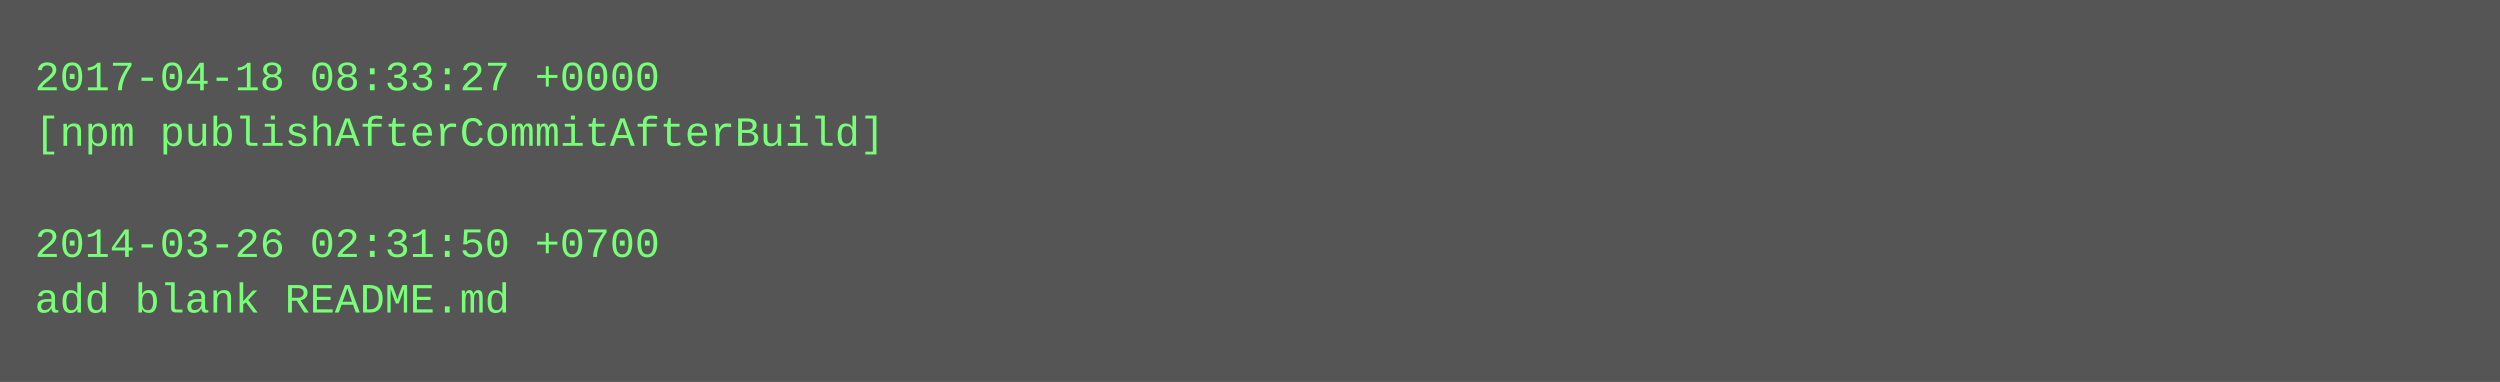
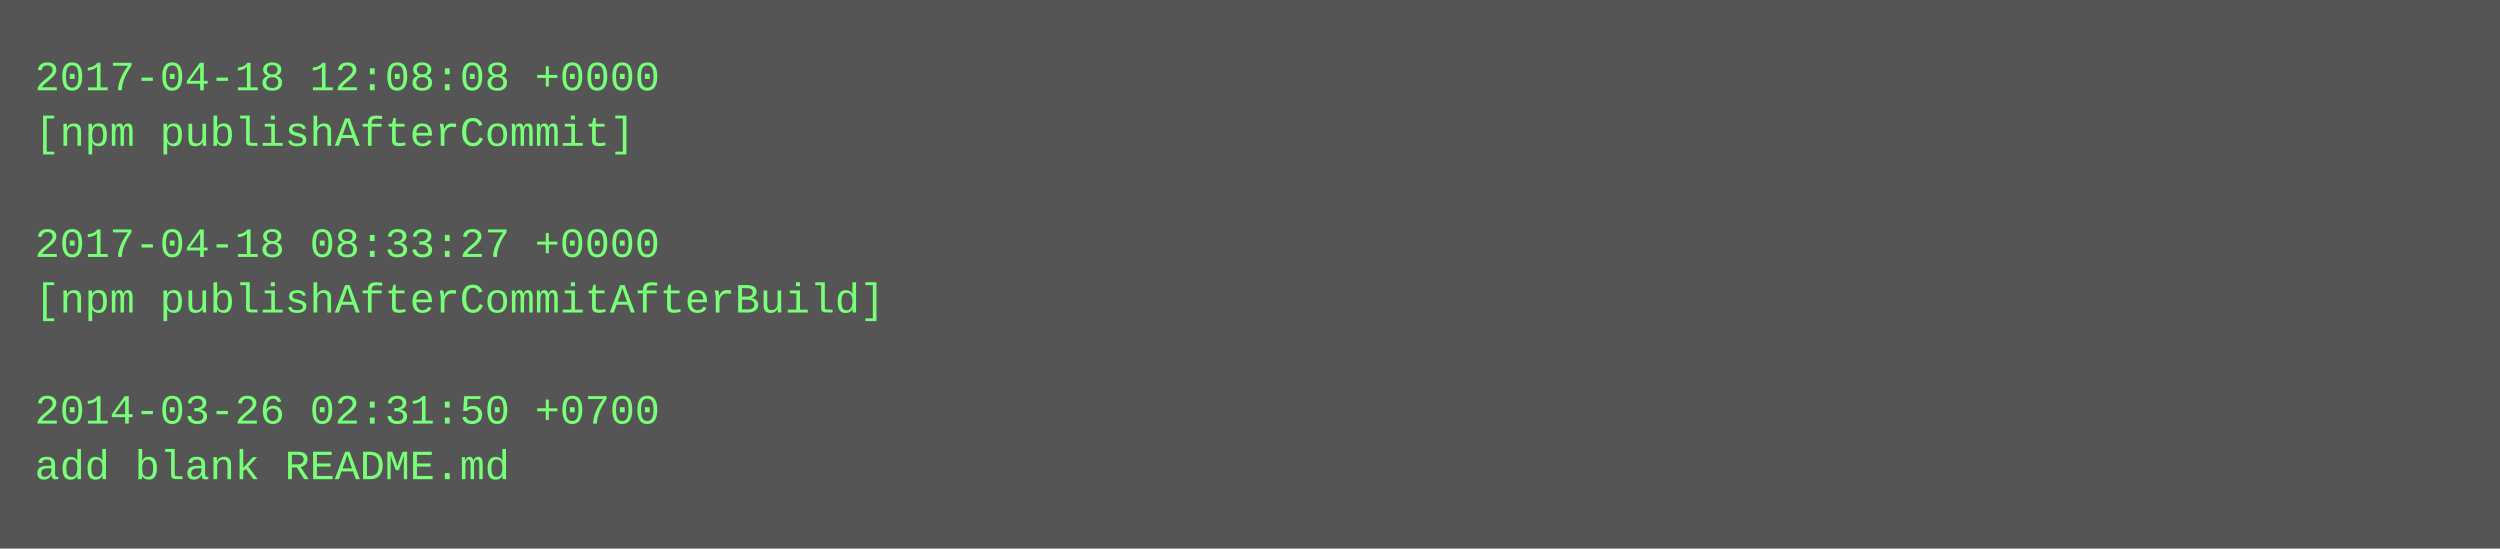
- <svg xmlns="http://www.w3.org/2000/svg" height="110" width="720">
-   <rect height="110" fill="#555" width="720" />
+ <svg xmlns="http://www.w3.org/2000/svg" height="158" width="720">
+   <rect height="158" fill="#555" width="720" />
  <text fill="#7f7" font-family="Courier New" font-size="12" xml:space="preserve">
-     <tspan x="10" y="26">2017-04-18 08:33:27 +0000</tspan>
-     <tspan x="10" y="42">[npm publishAfterCommitAfterBuild]</tspan>
+     <tspan x="10" y="26">2017-04-18 12:08:08 +0000</tspan>
+     <tspan x="10" y="42">[npm publishAfterCommit]</tspan>
    <tspan x="10" y="58" />
-     <tspan x="10" y="74">2014-03-26 02:31:50 +0700</tspan>
-     <tspan x="10" y="90">add blank README.md</tspan>
+     <tspan x="10" y="74">2017-04-18 08:33:27 +0000</tspan>
+     <tspan x="10" y="90">[npm publishAfterCommitAfterBuild]</tspan>
+     <tspan x="10" y="106" />
+     <tspan x="10" y="122">2014-03-26 02:31:50 +0700</tspan>
+     <tspan x="10" y="138">add blank README.md</tspan>
  </text>
</svg>
